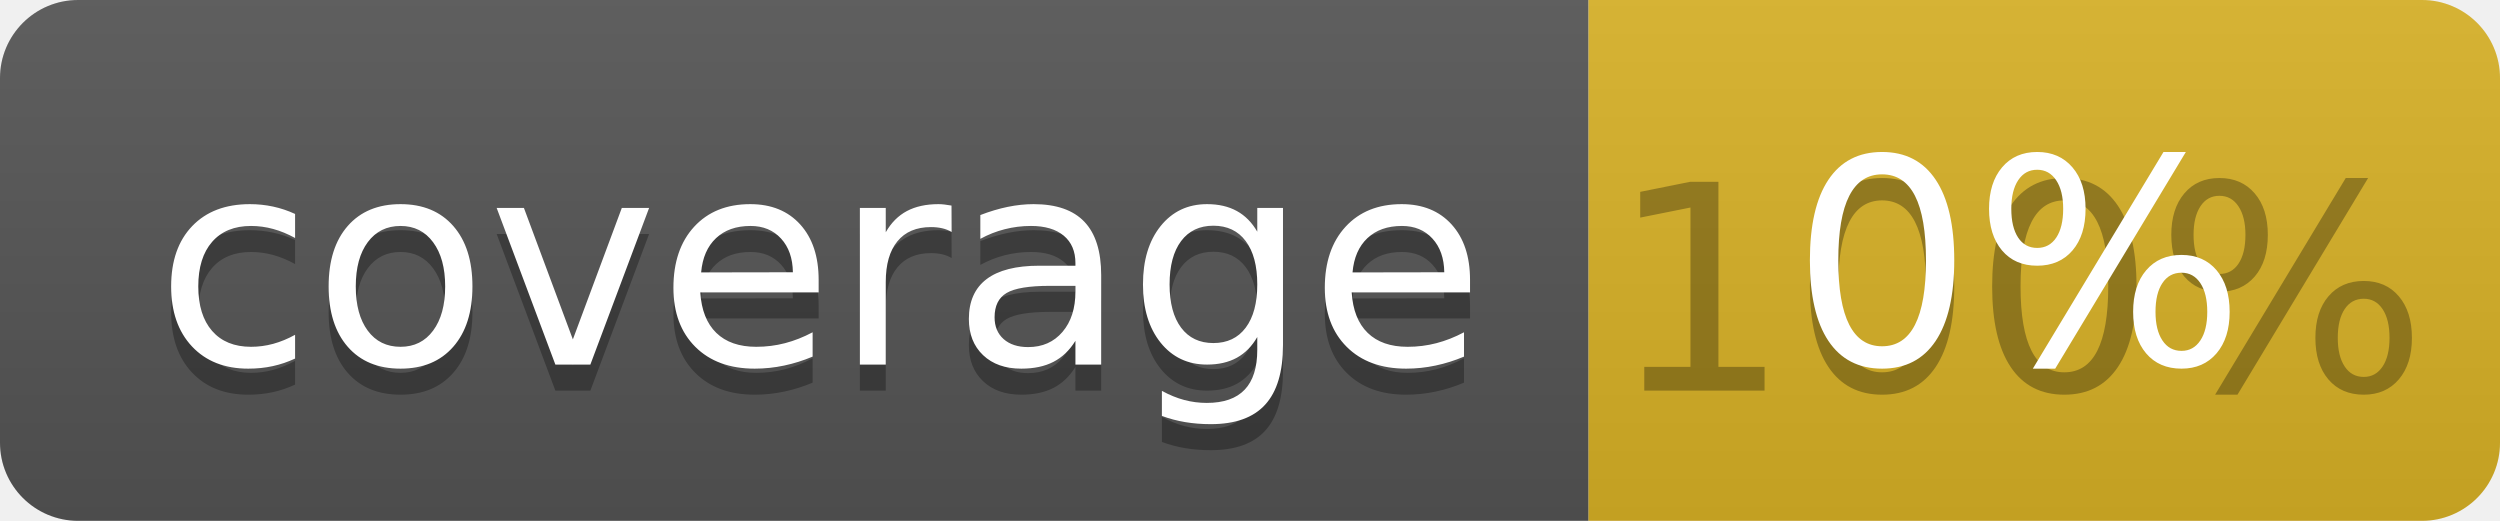
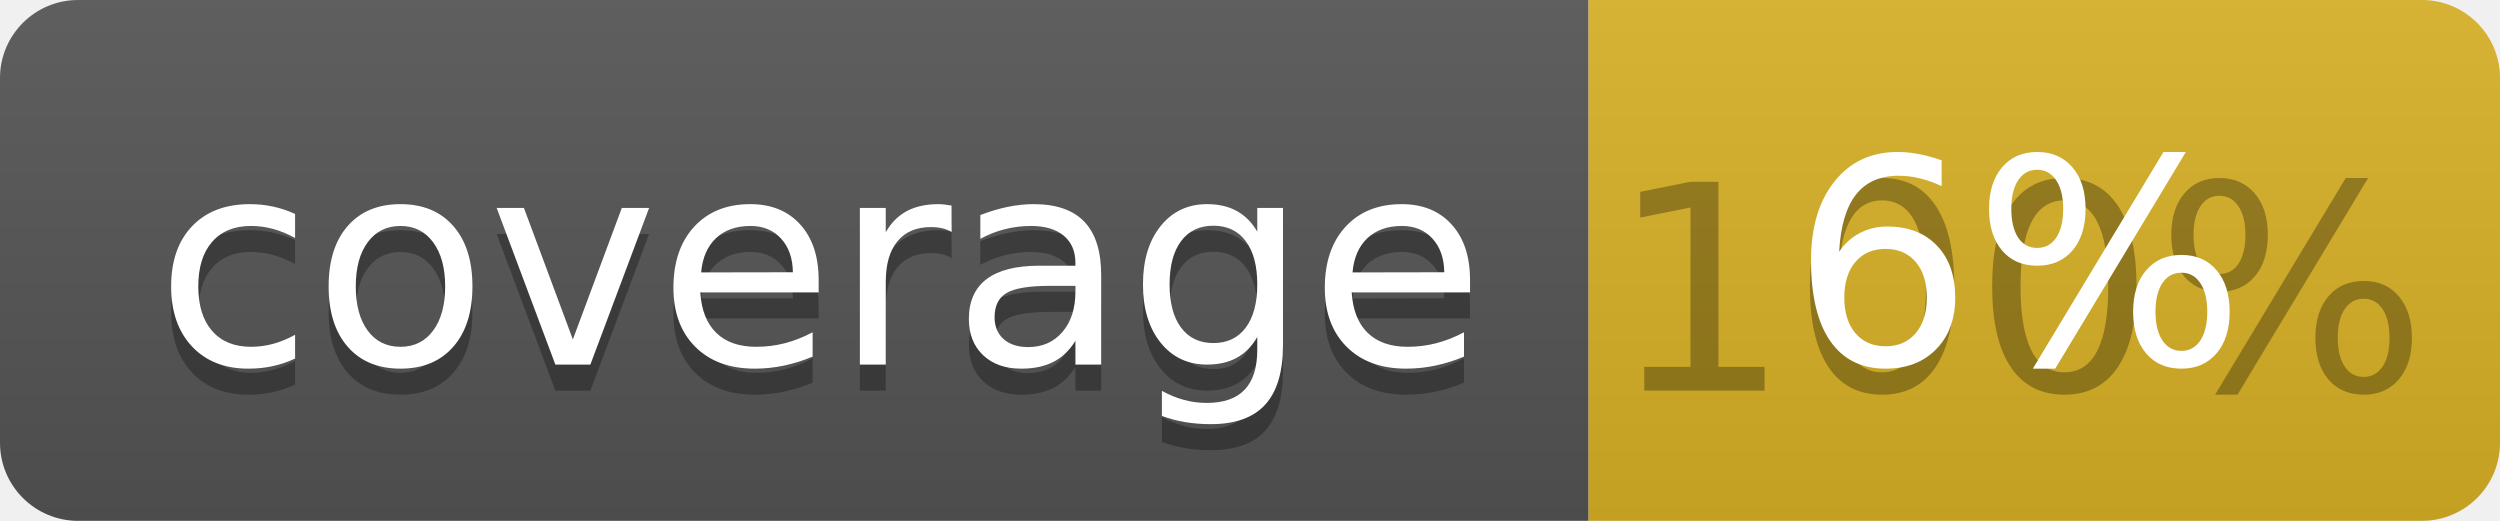
<svg xmlns="http://www.w3.org/2000/svg" width="96" height="20">
  <linearGradient id="b" x2="0" y2="100%">
    <stop offset="0" stop-color="#bbb" stop-opacity=".1" />
    <stop offset="1" stop-opacity=".1" />
  </linearGradient>
  <clipPath id="a">
    <rect width="96" height="20" rx="3" fill="#fff" />
  </clipPath>
  <g clip-path="url(#a)">
    <path fill="#555" d="M0 0h61v20H0z" />
    <path fill="#D9B226" d="M61 0h35v20H61z" />
    <path fill="url(#b)" d="M0 0h96v20H0z" />
  </g>
  <g fill="#fff" text-anchor="middle" font-family="DejaVu Sans,Verdana,Geneva,sans-serif" font-size="110">
    <text x="315" y="150" fill="#010101" fill-opacity=".3" transform="scale(.1)" textLength="510">coverage</text>
    <text x="315" y="140" transform="scale(.1)" textLength="510">coverage</text>
    <text x="775" y="150" fill="#010101" fill-opacity=".3" transform="scale(.1)" textLength="250">100%</text>
-     <text x="775" y="140" transform="scale(.1)" textLength="250">0%</text>
+     <text x="775" y="140" transform="scale(.1)" textLength="250">6%</text>
  </g>
</svg>
